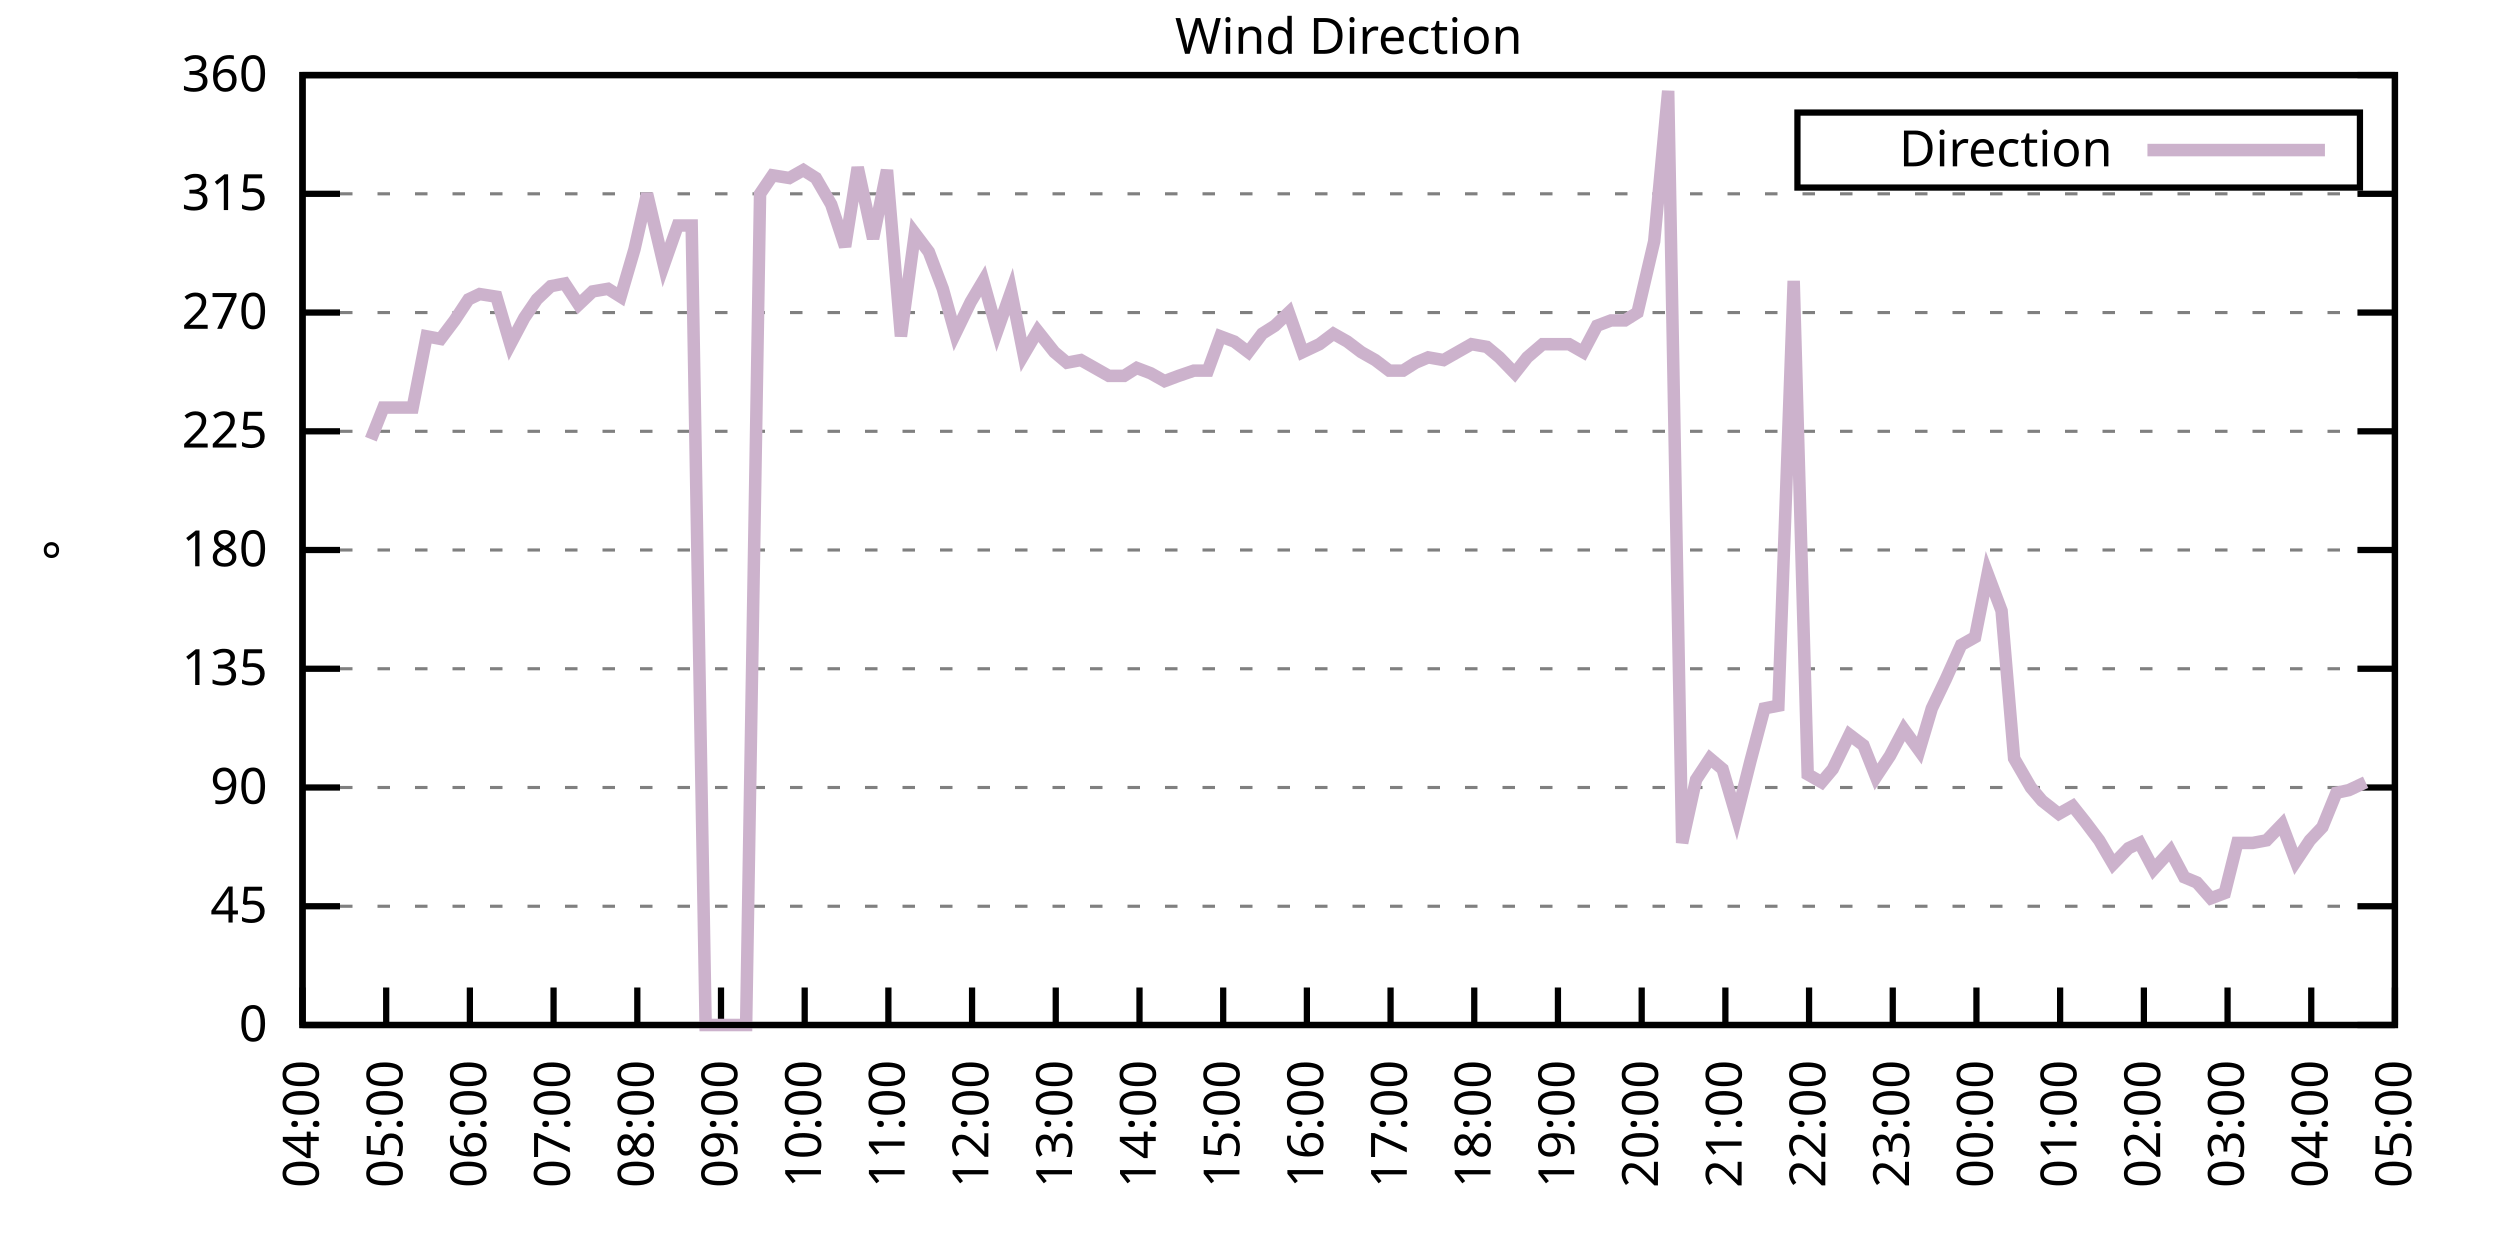
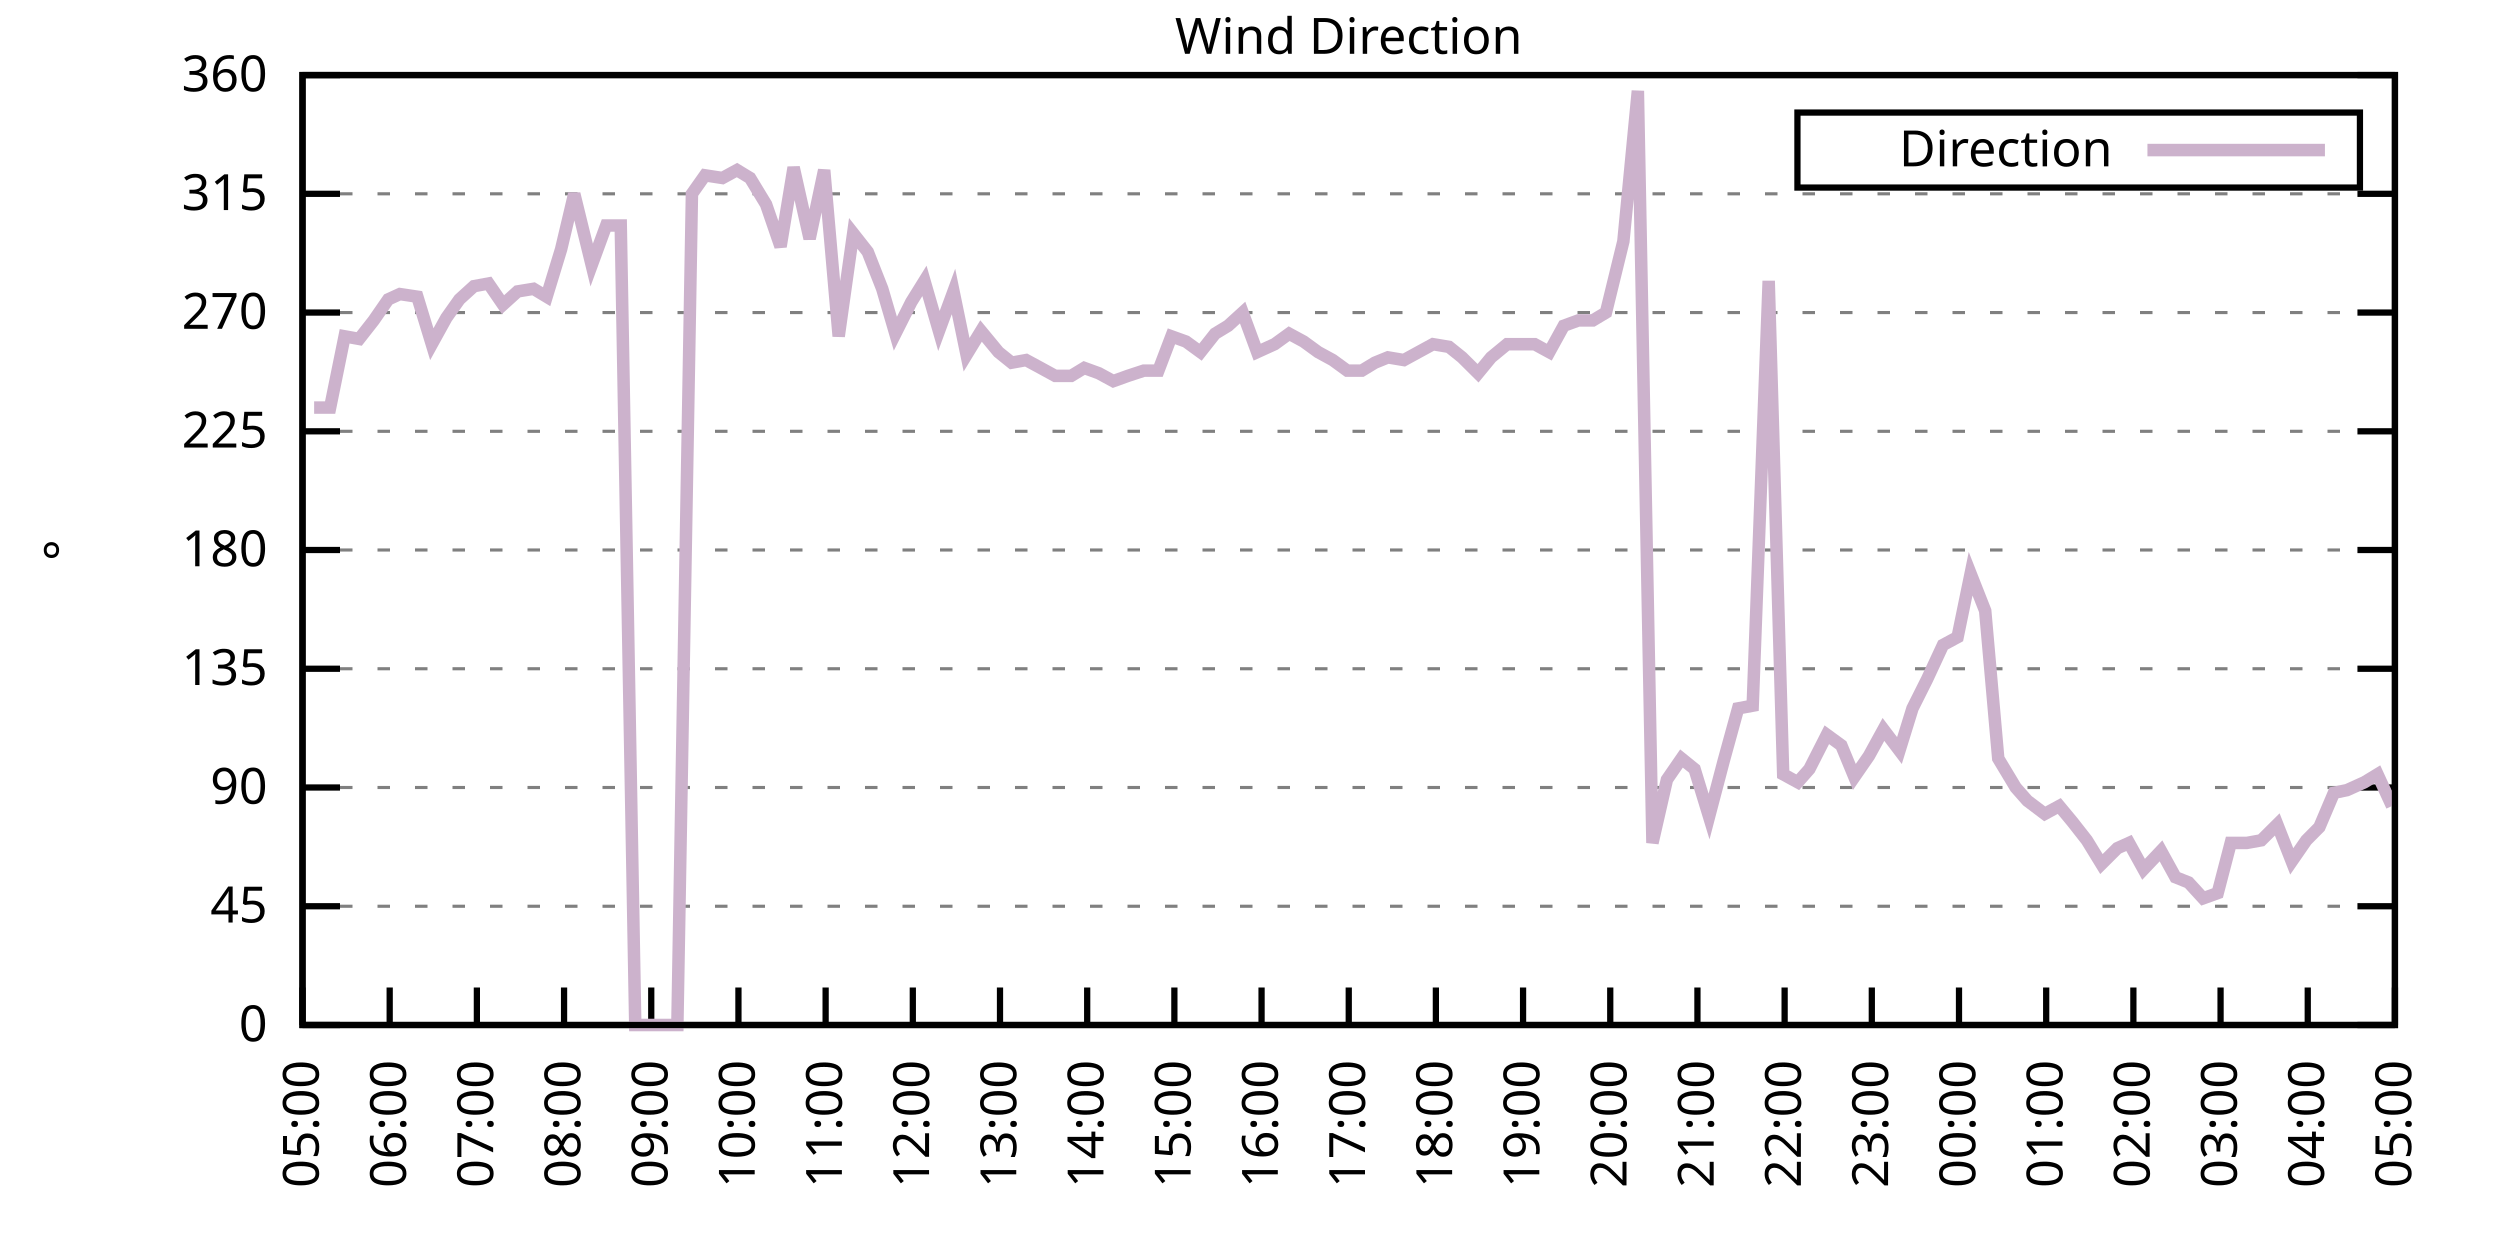
<svg xmlns="http://www.w3.org/2000/svg" xmlns:xlink="http://www.w3.org/1999/xlink" width="400" height="200" viewBox="0 0 400 200">
  <g id="gnuplot_canvas">
    <rect x="0" y="0" width="400" height="200" fill="none" />
    <defs>
      <circle id="gpDot" r="0.5" stroke-width="0.5" stroke="currentColor" />
      <path id="gpPt0" stroke-width="0.333" stroke="currentColor" d="M-1,0 h2 M0,-1 v2" />
      <path id="gpPt1" stroke-width="0.333" stroke="currentColor" d="M-1,-1 L1,1 M1,-1 L-1,1" />
      <path id="gpPt2" stroke-width="0.333" stroke="currentColor" d="M-1,0 L1,0 M0,-1 L0,1 M-1,-1 L1,1 M-1,1 L1,-1" />
      <rect id="gpPt3" stroke-width="0.333" stroke="currentColor" x="-1" y="-1" width="2" height="2" />
      <rect id="gpPt4" stroke-width="0.333" stroke="currentColor" fill="currentColor" x="-1" y="-1" width="2" height="2" />
      <circle id="gpPt5" stroke-width="0.333" stroke="currentColor" cx="0" cy="0" r="1" />
      <use xlink:href="#gpPt5" id="gpPt6" fill="currentColor" stroke="none" />
      <path id="gpPt7" stroke-width="0.333" stroke="currentColor" d="M0,-1.33 L-1.33,0.67 L1.33,0.67 z" />
      <use xlink:href="#gpPt7" id="gpPt8" fill="currentColor" stroke="none" />
      <use xlink:href="#gpPt7" id="gpPt9" stroke="currentColor" transform="rotate(180)" />
      <use xlink:href="#gpPt9" id="gpPt10" fill="currentColor" stroke="none" />
      <use xlink:href="#gpPt3" id="gpPt11" stroke="currentColor" transform="rotate(45)" />
      <use xlink:href="#gpPt11" id="gpPt12" fill="currentColor" stroke="none" />
      <path id="gpPt13" stroke-width="0.333" stroke="currentColor" d="M0,1.330 L1.265,0.411 L0.782,-1.067 L-0.782,-1.076 L-1.265,0.411 z" />
      <use xlink:href="#gpPt13" id="gpPt14" fill="currentColor" stroke="none" />
      <filter id="textbox" filterUnits="objectBoundingBox" x="0" y="0" height="1" width="1">
        <feFlood flood-color="white" flood-opacity="1" result="bgnd" />
        <feComposite in="SourceGraphic" in2="bgnd" operator="atop" />
      </filter>
      <filter id="greybox" filterUnits="objectBoundingBox" x="0" y="0" height="1" width="1">
        <feFlood flood-color="lightgrey" flood-opacity="1" result="grey" />
        <feComposite in="SourceGraphic" in2="grey" operator="atop" />
      </filter>
    </defs>
    <g fill="none" color="white" stroke="currentColor" stroke-width="1.00" stroke-linecap="butt" stroke-linejoin="miter">
</g>
    <g fill="none" color="black" stroke="currentColor" stroke-width="1.00" stroke-linecap="butt" stroke-linejoin="miter">
      <g stroke="none" shape-rendering="crispEdges">
        <polygon fill="rgb(255, 255, 255)" points="48.40,164.00 383.18,164.00 383.18,12.02 48.40,12.02 " />
      </g>
    </g>
    <g fill="none" color="black" stroke="currentColor" stroke-width="1.00" stroke-linecap="butt" stroke-linejoin="miter">
</g>
    <g fill="none" color="black" stroke="black" stroke-width="0.50" stroke-linecap="butt" stroke-linejoin="miter">
</g>
    <g fill="none" color="gray" stroke="currentColor" stroke-width="0.50" stroke-linecap="butt" stroke-linejoin="miter">
      <path stroke="gray" stroke-dasharray="2,4" class="gridline" d="M48.40,164.00 L383.19,164.00  " />
    </g>
    <g fill="none" color="gray" stroke="gray" stroke-width="1.00" stroke-linecap="butt" stroke-linejoin="miter">
</g>
    <g fill="none" color="black" stroke="currentColor" stroke-width="1.00" stroke-linecap="butt" stroke-linejoin="miter">
      <path stroke="black" d="M48.40,164.00 L54.40,164.00 M383.19,164.00 L377.19,164.00  " />
      <g transform="translate(42.80,166.60)" stroke="none" fill="black" font-family="Sans" font-size="8.00" text-anchor="end">
        <text>
          <tspan font-family="Sans"> 0</tspan>
        </text>
      </g>
    </g>
    <g fill="none" color="black" stroke="currentColor" stroke-width="1.00" stroke-linecap="butt" stroke-linejoin="miter">
</g>
    <g fill="none" color="black" stroke="black" stroke-width="0.50" stroke-linecap="butt" stroke-linejoin="miter">
</g>
    <g fill="none" color="gray" stroke="currentColor" stroke-width="0.50" stroke-linecap="butt" stroke-linejoin="miter">
      <path stroke="gray" stroke-dasharray="2,4" class="gridline" d="M48.40,145.00 L383.19,145.00  " />
    </g>
    <g fill="none" color="gray" stroke="gray" stroke-width="1.00" stroke-linecap="butt" stroke-linejoin="miter">
</g>
    <g fill="none" color="black" stroke="currentColor" stroke-width="1.00" stroke-linecap="butt" stroke-linejoin="miter">
      <path stroke="black" d="M48.40,145.00 L54.40,145.00 M383.19,145.00 L377.19,145.00  " />
      <g transform="translate(42.80,147.60)" stroke="none" fill="black" font-family="Sans" font-size="8.00" text-anchor="end">
        <text>
          <tspan font-family="Sans"> 45</tspan>
        </text>
      </g>
    </g>
    <g fill="none" color="black" stroke="currentColor" stroke-width="1.00" stroke-linecap="butt" stroke-linejoin="miter">
</g>
    <g fill="none" color="black" stroke="black" stroke-width="0.50" stroke-linecap="butt" stroke-linejoin="miter">
</g>
    <g fill="none" color="gray" stroke="currentColor" stroke-width="0.50" stroke-linecap="butt" stroke-linejoin="miter">
      <path stroke="gray" stroke-dasharray="2,4" class="gridline" d="M48.40,126.00 L383.19,126.00  " />
    </g>
    <g fill="none" color="gray" stroke="gray" stroke-width="1.00" stroke-linecap="butt" stroke-linejoin="miter">
</g>
    <g fill="none" color="black" stroke="currentColor" stroke-width="1.00" stroke-linecap="butt" stroke-linejoin="miter">
      <path stroke="black" d="M48.40,126.00 L54.40,126.00 M383.19,126.00 L377.19,126.00  " />
      <g transform="translate(42.80,128.60)" stroke="none" fill="black" font-family="Sans" font-size="8.00" text-anchor="end">
        <text>
          <tspan font-family="Sans"> 90</tspan>
        </text>
      </g>
    </g>
    <g fill="none" color="black" stroke="currentColor" stroke-width="1.00" stroke-linecap="butt" stroke-linejoin="miter">
</g>
    <g fill="none" color="black" stroke="black" stroke-width="0.50" stroke-linecap="butt" stroke-linejoin="miter">
</g>
    <g fill="none" color="gray" stroke="currentColor" stroke-width="0.50" stroke-linecap="butt" stroke-linejoin="miter">
      <path stroke="gray" stroke-dasharray="2,4" class="gridline" d="M48.40,107.00 L383.19,107.00  " />
    </g>
    <g fill="none" color="gray" stroke="gray" stroke-width="1.00" stroke-linecap="butt" stroke-linejoin="miter">
</g>
    <g fill="none" color="black" stroke="currentColor" stroke-width="1.00" stroke-linecap="butt" stroke-linejoin="miter">
      <path stroke="black" d="M48.40,107.00 L54.40,107.00 M383.19,107.00 L377.19,107.00  " />
      <g transform="translate(42.80,109.60)" stroke="none" fill="black" font-family="Sans" font-size="8.00" text-anchor="end">
        <text>
          <tspan font-family="Sans"> 135</tspan>
        </text>
      </g>
    </g>
    <g fill="none" color="black" stroke="currentColor" stroke-width="1.00" stroke-linecap="butt" stroke-linejoin="miter">
</g>
    <g fill="none" color="black" stroke="black" stroke-width="0.50" stroke-linecap="butt" stroke-linejoin="miter">
</g>
    <g fill="none" color="gray" stroke="currentColor" stroke-width="0.50" stroke-linecap="butt" stroke-linejoin="miter">
      <path stroke="gray" stroke-dasharray="2,4" class="gridline" d="M48.40,88.00 L383.19,88.00  " />
    </g>
    <g fill="none" color="gray" stroke="gray" stroke-width="1.00" stroke-linecap="butt" stroke-linejoin="miter">
</g>
    <g fill="none" color="black" stroke="currentColor" stroke-width="1.00" stroke-linecap="butt" stroke-linejoin="miter">
      <path stroke="black" d="M48.40,88.00 L54.40,88.00 M383.19,88.00 L377.19,88.00  " />
      <g transform="translate(42.80,90.60)" stroke="none" fill="black" font-family="Sans" font-size="8.00" text-anchor="end">
        <text>
          <tspan font-family="Sans"> 180</tspan>
        </text>
      </g>
    </g>
    <g fill="none" color="black" stroke="currentColor" stroke-width="1.00" stroke-linecap="butt" stroke-linejoin="miter">
</g>
    <g fill="none" color="black" stroke="black" stroke-width="0.50" stroke-linecap="butt" stroke-linejoin="miter">
</g>
    <g fill="none" color="gray" stroke="currentColor" stroke-width="0.50" stroke-linecap="butt" stroke-linejoin="miter">
      <path stroke="gray" stroke-dasharray="2,4" class="gridline" d="M48.40,69.01 L383.19,69.01  " />
    </g>
    <g fill="none" color="gray" stroke="gray" stroke-width="1.00" stroke-linecap="butt" stroke-linejoin="miter">
</g>
    <g fill="none" color="black" stroke="currentColor" stroke-width="1.00" stroke-linecap="butt" stroke-linejoin="miter">
      <path stroke="black" d="M48.40,69.01 L54.40,69.01 M383.19,69.01 L377.19,69.01  " />
      <g transform="translate(42.80,71.61)" stroke="none" fill="black" font-family="Sans" font-size="8.00" text-anchor="end">
        <text>
          <tspan font-family="Sans"> 225</tspan>
        </text>
      </g>
    </g>
    <g fill="none" color="black" stroke="currentColor" stroke-width="1.00" stroke-linecap="butt" stroke-linejoin="miter">
</g>
    <g fill="none" color="black" stroke="black" stroke-width="0.50" stroke-linecap="butt" stroke-linejoin="miter">
</g>
    <g fill="none" color="gray" stroke="currentColor" stroke-width="0.50" stroke-linecap="butt" stroke-linejoin="miter">
      <path stroke="gray" stroke-dasharray="2,4" class="gridline" d="M48.40,50.01 L383.19,50.01  " />
    </g>
    <g fill="none" color="gray" stroke="gray" stroke-width="1.00" stroke-linecap="butt" stroke-linejoin="miter">
</g>
    <g fill="none" color="black" stroke="currentColor" stroke-width="1.00" stroke-linecap="butt" stroke-linejoin="miter">
      <path stroke="black" d="M48.40,50.01 L54.40,50.01 M383.19,50.01 L377.19,50.01  " />
      <g transform="translate(42.80,52.61)" stroke="none" fill="black" font-family="Sans" font-size="8.00" text-anchor="end">
        <text>
          <tspan font-family="Sans"> 270</tspan>
        </text>
      </g>
    </g>
    <g fill="none" color="black" stroke="currentColor" stroke-width="1.00" stroke-linecap="butt" stroke-linejoin="miter">
</g>
    <g fill="none" color="black" stroke="black" stroke-width="0.50" stroke-linecap="butt" stroke-linejoin="miter">
</g>
    <g fill="none" color="gray" stroke="currentColor" stroke-width="0.50" stroke-linecap="butt" stroke-linejoin="miter">
      <path stroke="gray" stroke-dasharray="2,4" class="gridline" d="M48.40,31.01 L383.19,31.01  " />
    </g>
    <g fill="none" color="gray" stroke="gray" stroke-width="1.00" stroke-linecap="butt" stroke-linejoin="miter">
</g>
    <g fill="none" color="black" stroke="currentColor" stroke-width="1.00" stroke-linecap="butt" stroke-linejoin="miter">
      <path stroke="black" d="M48.40,31.01 L54.40,31.01 M383.19,31.01 L377.19,31.01  " />
      <g transform="translate(42.80,33.61)" stroke="none" fill="black" font-family="Sans" font-size="8.00" text-anchor="end">
        <text>
          <tspan font-family="Sans"> 315</tspan>
        </text>
      </g>
    </g>
    <g fill="none" color="black" stroke="currentColor" stroke-width="1.00" stroke-linecap="butt" stroke-linejoin="miter">
</g>
    <g fill="none" color="black" stroke="black" stroke-width="0.50" stroke-linecap="butt" stroke-linejoin="miter">
</g>
    <g fill="none" color="gray" stroke="currentColor" stroke-width="0.50" stroke-linecap="butt" stroke-linejoin="miter">
      <path stroke="gray" stroke-dasharray="2,4" class="gridline" d="M48.40,12.01 L383.19,12.01  " />
    </g>
    <g fill="none" color="gray" stroke="gray" stroke-width="1.00" stroke-linecap="butt" stroke-linejoin="miter">
</g>
    <g fill="none" color="black" stroke="currentColor" stroke-width="1.00" stroke-linecap="butt" stroke-linejoin="miter">
      <path stroke="black" d="M48.40,12.01 L54.40,12.01 M383.19,12.01 L377.19,12.01  " />
      <g transform="translate(42.80,14.61)" stroke="none" fill="black" font-family="Sans" font-size="8.00" text-anchor="end">
        <text>
          <tspan font-family="Sans"> 360</tspan>
        </text>
      </g>
    </g>
    <g fill="none" color="black" stroke="currentColor" stroke-width="1.00" stroke-linecap="butt" stroke-linejoin="miter">
      <path stroke="black" d="M48.40,164.00 L48.40,158.00  " />
      <g transform="translate(51.00,169.60) rotate(270.00)" stroke="none" fill="black" font-family="Sans" font-size="8.00" text-anchor="end">
        <text>
-           <tspan font-family="Sans">04:00</tspan>
-         </text>
-       </g>
-     </g>
-     <g fill="none" color="black" stroke="currentColor" stroke-width="1.00" stroke-linecap="butt" stroke-linejoin="miter">
-       <path stroke="black" d="M61.79,164.00 L61.79,158.00  " />
-       <g transform="translate(64.39,169.60) rotate(270.00)" stroke="none" fill="black" font-family="Sans" font-size="8.00" text-anchor="end">
-         <text>
          <tspan font-family="Sans">05:00</tspan>
        </text>
      </g>
    </g>
    <g fill="none" color="black" stroke="currentColor" stroke-width="1.00" stroke-linecap="butt" stroke-linejoin="miter">
-       <path stroke="black" d="M75.18,164.00 L75.18,158.00  " />
-       <g transform="translate(77.78,169.60) rotate(270.00)" stroke="none" fill="black" font-family="Sans" font-size="8.00" text-anchor="end">
+       <path stroke="black" d="M62.35,164.00 L62.35,158.00  " />
+       <g transform="translate(64.95,169.60) rotate(270.00)" stroke="none" fill="black" font-family="Sans" font-size="8.00" text-anchor="end">
        <text>
          <tspan font-family="Sans">06:00</tspan>
        </text>
      </g>
    </g>
    <g fill="none" color="black" stroke="currentColor" stroke-width="1.00" stroke-linecap="butt" stroke-linejoin="miter">
-       <path stroke="black" d="M88.57,164.00 L88.57,158.00  " />
-       <g transform="translate(91.17,169.60) rotate(270.00)" stroke="none" fill="black" font-family="Sans" font-size="8.00" text-anchor="end">
+       <path stroke="black" d="M76.30,164.00 L76.30,158.00  " />
+       <g transform="translate(78.90,169.60) rotate(270.00)" stroke="none" fill="black" font-family="Sans" font-size="8.00" text-anchor="end">
        <text>
          <tspan font-family="Sans">07:00</tspan>
        </text>
      </g>
    </g>
    <g fill="none" color="black" stroke="currentColor" stroke-width="1.00" stroke-linecap="butt" stroke-linejoin="miter">
-       <path stroke="black" d="M101.97,164.00 L101.97,158.00  " />
-       <g transform="translate(104.57,169.60) rotate(270.00)" stroke="none" fill="black" font-family="Sans" font-size="8.00" text-anchor="end">
+       <path stroke="black" d="M90.25,164.00 L90.25,158.00  " />
+       <g transform="translate(92.85,169.60) rotate(270.00)" stroke="none" fill="black" font-family="Sans" font-size="8.00" text-anchor="end">
        <text>
          <tspan font-family="Sans">08:00</tspan>
        </text>
      </g>
    </g>
    <g fill="none" color="black" stroke="currentColor" stroke-width="1.00" stroke-linecap="butt" stroke-linejoin="miter">
-       <path stroke="black" d="M115.36,164.00 L115.36,158.00  " />
-       <g transform="translate(117.96,169.60) rotate(270.00)" stroke="none" fill="black" font-family="Sans" font-size="8.00" text-anchor="end">
+       <path stroke="black" d="M104.20,164.00 L104.20,158.00  " />
+       <g transform="translate(106.80,169.60) rotate(270.00)" stroke="none" fill="black" font-family="Sans" font-size="8.00" text-anchor="end">
        <text>
          <tspan font-family="Sans">09:00</tspan>
        </text>
      </g>
    </g>
    <g fill="none" color="black" stroke="currentColor" stroke-width="1.00" stroke-linecap="butt" stroke-linejoin="miter">
-       <path stroke="black" d="M128.75,164.00 L128.75,158.00  " />
-       <g transform="translate(131.35,169.60) rotate(270.00)" stroke="none" fill="black" font-family="Sans" font-size="8.00" text-anchor="end">
+       <path stroke="black" d="M118.15,164.00 L118.15,158.00  " />
+       <g transform="translate(120.75,169.60) rotate(270.00)" stroke="none" fill="black" font-family="Sans" font-size="8.00" text-anchor="end">
        <text>
          <tspan font-family="Sans">10:00</tspan>
        </text>
      </g>
    </g>
    <g fill="none" color="black" stroke="currentColor" stroke-width="1.00" stroke-linecap="butt" stroke-linejoin="miter">
-       <path stroke="black" d="M142.14,164.00 L142.14,158.00  " />
-       <g transform="translate(144.74,169.60) rotate(270.00)" stroke="none" fill="black" font-family="Sans" font-size="8.00" text-anchor="end">
+       <path stroke="black" d="M132.10,164.00 L132.10,158.00  " />
+       <g transform="translate(134.70,169.60) rotate(270.00)" stroke="none" fill="black" font-family="Sans" font-size="8.00" text-anchor="end">
        <text>
          <tspan font-family="Sans">11:00</tspan>
        </text>
      </g>
    </g>
    <g fill="none" color="black" stroke="currentColor" stroke-width="1.00" stroke-linecap="butt" stroke-linejoin="miter">
-       <path stroke="black" d="M155.53,164.00 L155.53,158.00  " />
-       <g transform="translate(158.13,169.60) rotate(270.00)" stroke="none" fill="black" font-family="Sans" font-size="8.00" text-anchor="end">
+       <path stroke="black" d="M146.05,164.00 L146.05,158.00  " />
+       <g transform="translate(148.65,169.60) rotate(270.00)" stroke="none" fill="black" font-family="Sans" font-size="8.00" text-anchor="end">
        <text>
          <tspan font-family="Sans">12:00</tspan>
        </text>
      </g>
    </g>
    <g fill="none" color="black" stroke="currentColor" stroke-width="1.00" stroke-linecap="butt" stroke-linejoin="miter">
-       <path stroke="black" d="M168.92,164.00 L168.92,158.00  " />
-       <g transform="translate(171.52,169.60) rotate(270.00)" stroke="none" fill="black" font-family="Sans" font-size="8.00" text-anchor="end">
+       <path stroke="black" d="M160.00,164.00 L160.00,158.00  " />
+       <g transform="translate(162.60,169.60) rotate(270.00)" stroke="none" fill="black" font-family="Sans" font-size="8.00" text-anchor="end">
        <text>
          <tspan font-family="Sans">13:00</tspan>
        </text>
      </g>
    </g>
    <g fill="none" color="black" stroke="currentColor" stroke-width="1.00" stroke-linecap="butt" stroke-linejoin="miter">
-       <path stroke="black" d="M182.32,164.00 L182.32,158.00  " />
-       <g transform="translate(184.92,169.60) rotate(270.00)" stroke="none" fill="black" font-family="Sans" font-size="8.00" text-anchor="end">
+       <path stroke="black" d="M173.95,164.00 L173.95,158.00  " />
+       <g transform="translate(176.55,169.60) rotate(270.00)" stroke="none" fill="black" font-family="Sans" font-size="8.00" text-anchor="end">
        <text>
          <tspan font-family="Sans">14:00</tspan>
        </text>
      </g>
    </g>
    <g fill="none" color="black" stroke="currentColor" stroke-width="1.00" stroke-linecap="butt" stroke-linejoin="miter">
-       <path stroke="black" d="M195.71,164.00 L195.71,158.00  " />
-       <g transform="translate(198.31,169.60) rotate(270.00)" stroke="none" fill="black" font-family="Sans" font-size="8.00" text-anchor="end">
+       <path stroke="black" d="M187.90,164.00 L187.90,158.00  " />
+       <g transform="translate(190.50,169.60) rotate(270.00)" stroke="none" fill="black" font-family="Sans" font-size="8.00" text-anchor="end">
        <text>
          <tspan font-family="Sans">15:00</tspan>
        </text>
      </g>
    </g>
    <g fill="none" color="black" stroke="currentColor" stroke-width="1.00" stroke-linecap="butt" stroke-linejoin="miter">
-       <path stroke="black" d="M209.10,164.00 L209.10,158.00  " />
-       <g transform="translate(211.70,169.60) rotate(270.00)" stroke="none" fill="black" font-family="Sans" font-size="8.00" text-anchor="end">
+       <path stroke="black" d="M201.85,164.00 L201.85,158.00  " />
+       <g transform="translate(204.45,169.60) rotate(270.00)" stroke="none" fill="black" font-family="Sans" font-size="8.00" text-anchor="end">
        <text>
          <tspan font-family="Sans">16:00</tspan>
        </text>
      </g>
    </g>
    <g fill="none" color="black" stroke="currentColor" stroke-width="1.00" stroke-linecap="butt" stroke-linejoin="miter">
-       <path stroke="black" d="M222.49,164.00 L222.49,158.00  " />
-       <g transform="translate(225.09,169.60) rotate(270.00)" stroke="none" fill="black" font-family="Sans" font-size="8.00" text-anchor="end">
+       <path stroke="black" d="M215.80,164.00 L215.80,158.00  " />
+       <g transform="translate(218.40,169.60) rotate(270.00)" stroke="none" fill="black" font-family="Sans" font-size="8.00" text-anchor="end">
        <text>
          <tspan font-family="Sans">17:00</tspan>
        </text>
      </g>
    </g>
    <g fill="none" color="black" stroke="currentColor" stroke-width="1.00" stroke-linecap="butt" stroke-linejoin="miter">
-       <path stroke="black" d="M235.88,164.00 L235.88,158.00  " />
-       <g transform="translate(238.48,169.60) rotate(270.00)" stroke="none" fill="black" font-family="Sans" font-size="8.00" text-anchor="end">
+       <path stroke="black" d="M229.74,164.00 L229.74,158.00  " />
+       <g transform="translate(232.34,169.60) rotate(270.00)" stroke="none" fill="black" font-family="Sans" font-size="8.00" text-anchor="end">
        <text>
          <tspan font-family="Sans">18:00</tspan>
        </text>
      </g>
    </g>
    <g fill="none" color="black" stroke="currentColor" stroke-width="1.00" stroke-linecap="butt" stroke-linejoin="miter">
-       <path stroke="black" d="M249.27,164.00 L249.27,158.00  " />
-       <g transform="translate(251.87,169.60) rotate(270.00)" stroke="none" fill="black" font-family="Sans" font-size="8.00" text-anchor="end">
+       <path stroke="black" d="M243.69,164.00 L243.69,158.00  " />
+       <g transform="translate(246.29,169.60) rotate(270.00)" stroke="none" fill="black" font-family="Sans" font-size="8.00" text-anchor="end">
        <text>
          <tspan font-family="Sans">19:00</tspan>
        </text>
      </g>
    </g>
    <g fill="none" color="black" stroke="currentColor" stroke-width="1.00" stroke-linecap="butt" stroke-linejoin="miter">
-       <path stroke="black" d="M262.67,164.00 L262.67,158.00  " />
-       <g transform="translate(265.27,169.60) rotate(270.00)" stroke="none" fill="black" font-family="Sans" font-size="8.00" text-anchor="end">
+       <path stroke="black" d="M257.64,164.00 L257.64,158.00  " />
+       <g transform="translate(260.24,169.60) rotate(270.00)" stroke="none" fill="black" font-family="Sans" font-size="8.00" text-anchor="end">
        <text>
          <tspan font-family="Sans">20:00</tspan>
        </text>
      </g>
    </g>
    <g fill="none" color="black" stroke="currentColor" stroke-width="1.00" stroke-linecap="butt" stroke-linejoin="miter">
-       <path stroke="black" d="M276.06,164.00 L276.06,158.00  " />
-       <g transform="translate(278.66,169.60) rotate(270.00)" stroke="none" fill="black" font-family="Sans" font-size="8.00" text-anchor="end">
+       <path stroke="black" d="M271.59,164.00 L271.59,158.00  " />
+       <g transform="translate(274.19,169.60) rotate(270.00)" stroke="none" fill="black" font-family="Sans" font-size="8.00" text-anchor="end">
        <text>
          <tspan font-family="Sans">21:00</tspan>
        </text>
      </g>
    </g>
    <g fill="none" color="black" stroke="currentColor" stroke-width="1.00" stroke-linecap="butt" stroke-linejoin="miter">
-       <path stroke="black" d="M289.45,164.00 L289.45,158.00  " />
-       <g transform="translate(292.05,169.60) rotate(270.00)" stroke="none" fill="black" font-family="Sans" font-size="8.00" text-anchor="end">
+       <path stroke="black" d="M285.54,164.00 L285.54,158.00  " />
+       <g transform="translate(288.14,169.60) rotate(270.00)" stroke="none" fill="black" font-family="Sans" font-size="8.00" text-anchor="end">
        <text>
          <tspan font-family="Sans">22:00</tspan>
        </text>
      </g>
    </g>
    <g fill="none" color="black" stroke="currentColor" stroke-width="1.00" stroke-linecap="butt" stroke-linejoin="miter">
-       <path stroke="black" d="M302.84,164.00 L302.84,158.00  " />
-       <g transform="translate(305.44,169.60) rotate(270.00)" stroke="none" fill="black" font-family="Sans" font-size="8.00" text-anchor="end">
+       <path stroke="black" d="M299.49,164.00 L299.49,158.00  " />
+       <g transform="translate(302.09,169.60) rotate(270.00)" stroke="none" fill="black" font-family="Sans" font-size="8.00" text-anchor="end">
        <text>
          <tspan font-family="Sans">23:00</tspan>
        </text>
      </g>
    </g>
    <g fill="none" color="black" stroke="currentColor" stroke-width="1.00" stroke-linecap="butt" stroke-linejoin="miter">
-       <path stroke="black" d="M316.23,164.00 L316.23,158.00  " />
-       <g transform="translate(318.83,169.60) rotate(270.00)" stroke="none" fill="black" font-family="Sans" font-size="8.00" text-anchor="end">
+       <path stroke="black" d="M313.44,164.00 L313.44,158.00  " />
+       <g transform="translate(316.04,169.60) rotate(270.00)" stroke="none" fill="black" font-family="Sans" font-size="8.00" text-anchor="end">
        <text>
          <tspan font-family="Sans">00:00</tspan>
        </text>
      </g>
    </g>
    <g fill="none" color="black" stroke="currentColor" stroke-width="1.00" stroke-linecap="butt" stroke-linejoin="miter">
-       <path stroke="black" d="M329.62,164.00 L329.62,158.00  " />
-       <g transform="translate(332.22,169.60) rotate(270.00)" stroke="none" fill="black" font-family="Sans" font-size="8.00" text-anchor="end">
+       <path stroke="black" d="M327.39,164.00 L327.39,158.00  " />
+       <g transform="translate(329.99,169.60) rotate(270.00)" stroke="none" fill="black" font-family="Sans" font-size="8.00" text-anchor="end">
        <text>
          <tspan font-family="Sans">01:00</tspan>
        </text>
      </g>
    </g>
    <g fill="none" color="black" stroke="currentColor" stroke-width="1.00" stroke-linecap="butt" stroke-linejoin="miter">
-       <path stroke="black" d="M343.02,164.00 L343.02,158.00  " />
-       <g transform="translate(345.62,169.60) rotate(270.00)" stroke="none" fill="black" font-family="Sans" font-size="8.00" text-anchor="end">
+       <path stroke="black" d="M341.34,164.00 L341.34,158.00  " />
+       <g transform="translate(343.94,169.60) rotate(270.00)" stroke="none" fill="black" font-family="Sans" font-size="8.00" text-anchor="end">
        <text>
          <tspan font-family="Sans">02:00</tspan>
        </text>
      </g>
    </g>
    <g fill="none" color="black" stroke="currentColor" stroke-width="1.00" stroke-linecap="butt" stroke-linejoin="miter">
-       <path stroke="black" d="M356.41,164.00 L356.41,158.00  " />
-       <g transform="translate(359.01,169.60) rotate(270.00)" stroke="none" fill="black" font-family="Sans" font-size="8.00" text-anchor="end">
+       <path stroke="black" d="M355.29,164.00 L355.29,158.00  " />
+       <g transform="translate(357.89,169.60) rotate(270.00)" stroke="none" fill="black" font-family="Sans" font-size="8.00" text-anchor="end">
        <text>
          <tspan font-family="Sans">03:00</tspan>
        </text>
      </g>
    </g>
    <g fill="none" color="black" stroke="currentColor" stroke-width="1.00" stroke-linecap="butt" stroke-linejoin="miter">
-       <path stroke="black" d="M369.80,164.00 L369.80,158.00  " />
-       <g transform="translate(372.40,169.60) rotate(270.00)" stroke="none" fill="black" font-family="Sans" font-size="8.00" text-anchor="end">
+       <path stroke="black" d="M369.24,164.00 L369.24,158.00  " />
+       <g transform="translate(371.84,169.60) rotate(270.00)" stroke="none" fill="black" font-family="Sans" font-size="8.00" text-anchor="end">
        <text>
          <tspan font-family="Sans">04:00</tspan>
        </text>
      </g>
    </g>
    <g fill="none" color="black" stroke="currentColor" stroke-width="1.00" stroke-linecap="butt" stroke-linejoin="miter">
      <path stroke="black" d="M383.19,164.00 L383.19,158.00  " />
      <g transform="translate(385.79,169.60) rotate(270.00)" stroke="none" fill="black" font-family="Sans" font-size="8.00" text-anchor="end">
        <text>
          <tspan font-family="Sans">05:00</tspan>
        </text>
      </g>
    </g>
    <g fill="none" color="black" stroke="currentColor" stroke-width="1.00" stroke-linecap="butt" stroke-linejoin="miter">
</g>
    <g fill="none" color="black" stroke="currentColor" stroke-width="1.00" stroke-linecap="butt" stroke-linejoin="miter">
      <path stroke="black" d="M48.40,12.01 L48.40,164.00 L383.19,164.00 L383.19,12.01 L48.40,12.01 Z  " />
    </g>
    <g fill="none" color="black" stroke="currentColor" stroke-width="1.00" stroke-linecap="butt" stroke-linejoin="miter">
</g>
    <g fill="none" color="black" stroke="currentColor" stroke-width="1.00" stroke-linecap="butt" stroke-linejoin="miter">
      <path stroke="black" d="M287.59,30.01 L287.59,18.01 L377.59,18.01 L377.59,30.01 L287.59,30.01 Z  " />
    </g>
    <g id="Wind_direction_plot_1">
      <g fill="none" color="white" stroke="black" stroke-width="2.00" stroke-linecap="butt" stroke-linejoin="miter">
</g>
      <g fill="none" color="black" stroke="currentColor" stroke-width="2.00" stroke-linecap="butt" stroke-linejoin="miter">
        <g transform="translate(337.99,26.61)" stroke="none" fill="black" font-family="Sans" font-size="8.00" text-anchor="end">
          <text>
            <tspan font-family="Sans">Direction</tspan>
          </text>
        </g>
      </g>
      <g fill="none" color="black" stroke="currentColor" stroke-width="2.00" stroke-linecap="butt" stroke-linejoin="miter">
-         <path stroke="rgb(204, 178, 204)" d="M343.59,24.01 L371.99,24.01 M59.34,70.27 L61.35,65.21 L63.58,65.21 L66.03,65.21 L68.26,53.81 L70.50,54.23   L72.73,51.27 L74.96,47.90 L76.75,47.05 L79.42,47.47 L81.66,55.07 L83.89,50.85 L85.90,47.90 L88.13,45.79   L90.36,45.36 L92.59,48.74 L94.82,46.63 L97.28,46.21 L99.29,47.47 L101.52,39.87 L103.53,31.01 L106.21,42.41   L108.44,36.08 L110.67,36.08 L112.90,164.00 L115.13,164.00 L117.14,164.00 L119.38,164.00 L121.61,31.01 L123.62,28.05   L126.29,28.48 L128.53,27.21 L130.54,28.48 L132.99,32.70 L135.22,39.45 L137.23,26.79 L139.69,38.19 L141.92,27.21   L144.15,53.81 L146.38,37.34 L148.61,40.30 L150.85,46.21 L152.85,53.39 L155.31,48.32 L157.32,44.94 L159.55,52.96   L161.78,46.63 L163.79,56.76 L166.02,52.96 L168.70,56.34 L170.71,58.03 L172.94,57.61 L175.17,58.87 L177.41,60.14   L179.86,60.14 L181.87,58.87 L184.10,59.72 L186.33,60.98 L188.57,60.14 L191.02,59.30 L193.25,59.30 L195.26,53.81   L197.49,54.65 L199.73,56.34 L201.96,53.39 L203.97,52.12 L206.20,50.01 L208.43,56.34 L211.11,55.07 L213.34,53.39   L215.57,54.65 L217.80,56.34 L220.04,57.61 L222.27,59.30 L224.50,59.30 L226.51,58.03 L228.52,57.18 L230.97,57.61   L233.20,56.34 L235.44,55.07 L237.89,55.50 L239.90,57.18 L242.36,59.72 L244.36,57.18 L246.82,55.07 L248.60,55.07   L251.06,55.07 L253.29,56.34 L255.52,52.12 L257.76,51.27 L259.99,51.27 L262.00,50.01 L264.67,38.61 L266.91,14.54   L269.14,134.87 L271.37,124.74 L273.60,121.36 L275.61,123.05 L277.84,130.65 L280.07,121.78 L282.31,113.34 L284.54,112.91   L286.99,44.94 L289.23,123.89 L291.46,125.16 L293.24,123.05 L295.92,117.56 L298.15,119.25 L300.16,124.31 L302.39,120.94   L304.63,116.71 L307.08,120.09 L309.09,113.34 L311.32,108.69 L313.78,103.20 L316.01,101.94 L318.02,91.80 L320.25,97.72   L322.26,121.36 L324.94,126.00 L326.72,128.11 L329.40,130.22 L331.63,128.96 L333.64,131.49 L335.87,134.45 L338.10,138.25   L340.56,135.71 L342.35,134.87 L344.58,139.09 L347.26,136.14 L349.49,140.36 L351.50,141.20 L353.73,143.73 L355.96,142.89   L357.97,134.87 L360.42,134.87 L362.66,134.45 L365.11,131.91 L367.34,137.82 L369.58,134.45 L371.58,132.34 L373.82,126.85   L375.82,126.42 L378.50,125.16  " />
+         <path stroke="rgb(204, 178, 204)" d="M343.59,24.01 L371.99,24.01 M50.26,65.21 L52.82,65.21 L55.14,53.81 L57.47,54.23 L59.79,51.27 L62.12,47.90   L63.98,47.05 L66.77,47.47 L69.09,55.07 L71.42,50.85 L73.51,47.90 L75.83,45.79 L78.16,45.36 L80.48,48.74   L82.81,46.63 L85.37,46.21 L87.46,47.47 L89.78,39.87 L91.88,31.01 L94.67,42.41 L96.99,36.08 L99.32,36.08   L101.64,164.00 L103.97,164.00 L106.06,164.00 L108.38,164.00 L110.71,31.01 L112.80,28.05 L115.59,28.48 L117.92,27.21   L120.01,28.48 L122.57,32.70 L124.89,39.45 L126.98,26.79 L129.54,38.19 L131.87,27.21 L134.19,53.81 L136.51,37.34   L138.84,40.30 L141.16,46.21 L143.26,53.39 L145.81,48.32 L147.91,44.94 L150.23,52.96 L152.56,46.63 L154.65,56.76   L156.97,52.96 L159.76,56.34 L161.86,58.03 L164.18,57.61 L166.51,58.87 L168.83,60.14 L171.39,60.14 L173.48,58.87   L175.81,59.72 L178.13,60.98 L180.46,60.14 L183.01,59.30 L185.34,59.30 L187.43,53.81 L189.76,54.65 L192.08,56.34   L194.41,53.39 L196.50,52.12 L198.82,50.01 L201.15,56.34 L203.94,55.07 L206.26,53.39 L208.59,54.65 L210.91,56.34   L213.24,57.61 L215.56,59.30 L217.89,59.30 L219.98,58.03 L222.07,57.18 L224.63,57.61 L226.95,56.34 L229.28,55.07   L231.84,55.50 L233.93,57.18 L236.49,59.72 L238.58,57.18 L241.14,55.07 L243.00,55.07 L245.55,55.07 L247.88,56.34   L250.20,52.12 L252.53,51.27 L254.85,51.27 L256.95,50.01 L259.74,38.61 L262.06,14.54 L264.39,134.87 L266.71,124.74   L269.04,121.36 L271.13,123.05 L273.45,130.65 L275.78,121.78 L278.10,113.34 L280.43,112.91 L282.99,44.94 L285.31,123.89   L287.64,125.16 L289.50,123.05 L292.29,117.56 L294.61,119.25 L296.70,124.31 L299.03,120.94 L301.35,116.71 L303.91,120.09   L306.00,113.34 L308.33,108.69 L310.88,103.20 L313.21,101.94 L315.30,91.80 L317.63,97.72 L319.72,121.36 L322.51,126.00   L324.37,128.11 L327.16,130.22 L329.48,128.96 L331.58,131.49 L333.90,134.45 L336.23,138.25 L338.78,135.71 L340.64,134.87   L342.97,139.09 L345.76,136.14 L348.08,140.36 L350.18,141.20 L352.50,143.73 L354.83,142.89 L356.92,134.87 L359.48,134.87   L361.80,134.45 L364.36,131.91 L366.68,137.82 L369.01,134.45 L371.10,132.34 L373.43,126.85 L375.52,126.42 L378.31,125.16   L380.40,123.89 L382.73,128.96  " />
      </g>
    </g>
    <g fill="none" color="black" stroke="currentColor" stroke-width="2.00" stroke-linecap="butt" stroke-linejoin="miter">
</g>
    <g fill="none" color="black" stroke="black" stroke-width="1.00" stroke-linecap="butt" stroke-linejoin="miter">
</g>
    <g fill="none" color="black" stroke="currentColor" stroke-width="1.00" stroke-linecap="butt" stroke-linejoin="miter">
      <path stroke="black" d="M48.40,12.01 L48.40,164.00 L383.19,164.00 L383.19,12.01 L48.40,12.01 Z  " />
      <g transform="translate(12.80,88.01) rotate(270.00)" stroke="none" fill="black" font-family="Sans" font-size="8.00" text-anchor="middle">
        <text>
          <tspan font-family="Sans">°</tspan>
        </text>
      </g>
    </g>
    <g fill="none" color="black" stroke="currentColor" stroke-width="1.00" stroke-linecap="butt" stroke-linejoin="miter">
</g>
    <g fill="none" color="black" stroke="currentColor" stroke-width="1.00" stroke-linecap="butt" stroke-linejoin="miter">
      <g transform="translate(215.79,8.61)" stroke="none" fill="black" font-family="Sans" font-size="8.00" text-anchor="middle">
        <text>
          <tspan font-family="Sans">Wind Direction</tspan>
        </text>
      </g>
    </g>
    <g fill="none" color="black" stroke="currentColor" stroke-width="1.00" stroke-linecap="butt" stroke-linejoin="miter">
</g>
  </g>
</svg>
